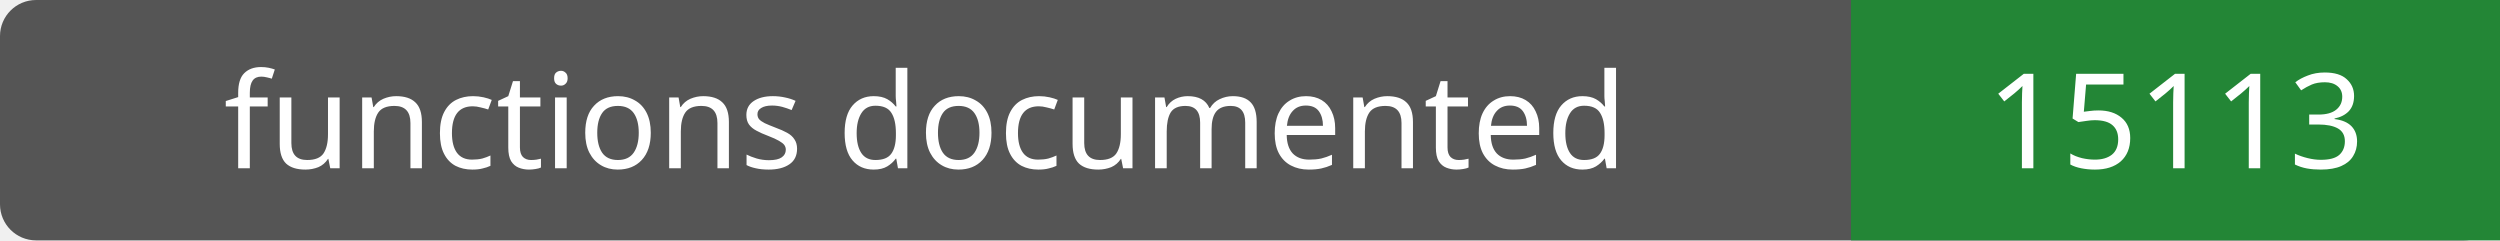
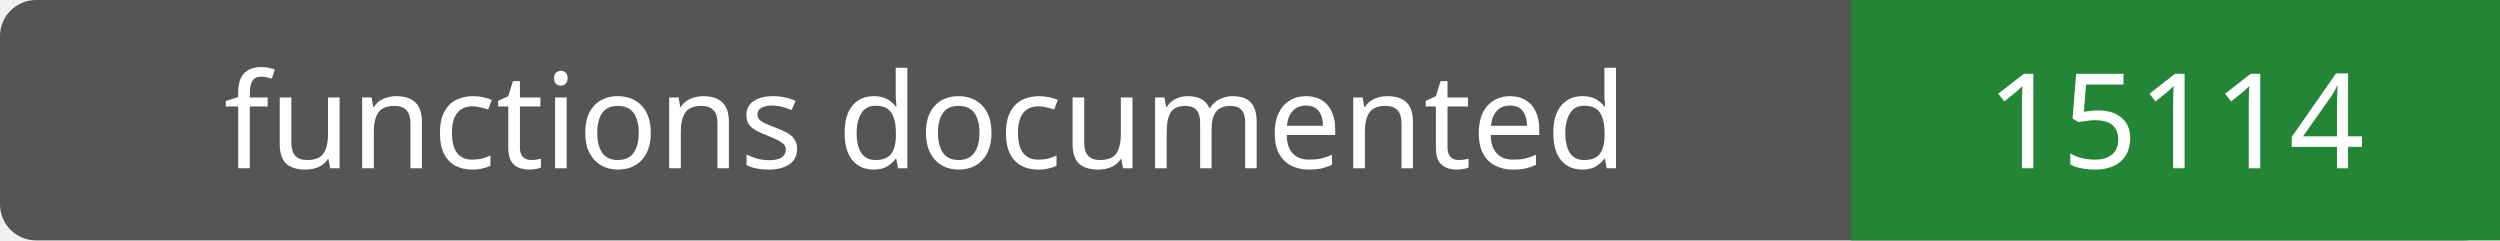
- <svg xmlns="http://www.w3.org/2000/svg" width="208" height="20" role="img" aria-label="functions documented: 15113">
+ <svg xmlns="http://www.w3.org/2000/svg" width="208" height="20" role="img" aria-label="functions documented: 15114">
  <rect width="208" height="20" rx="3" fill="#555" />
  <path fill="#238636" d="M154 0h54v20H154z" />
  <g fill="#fff" text-anchor="middle" font-family="Verdana,sans-serif" font-size="11">
    <text x="77.0" y="14">functions documented</text>
-     <text x="181.0" y="14">15113</text>
+     <text x="181.0" y="14">15114</text>
  </g>
</svg>
